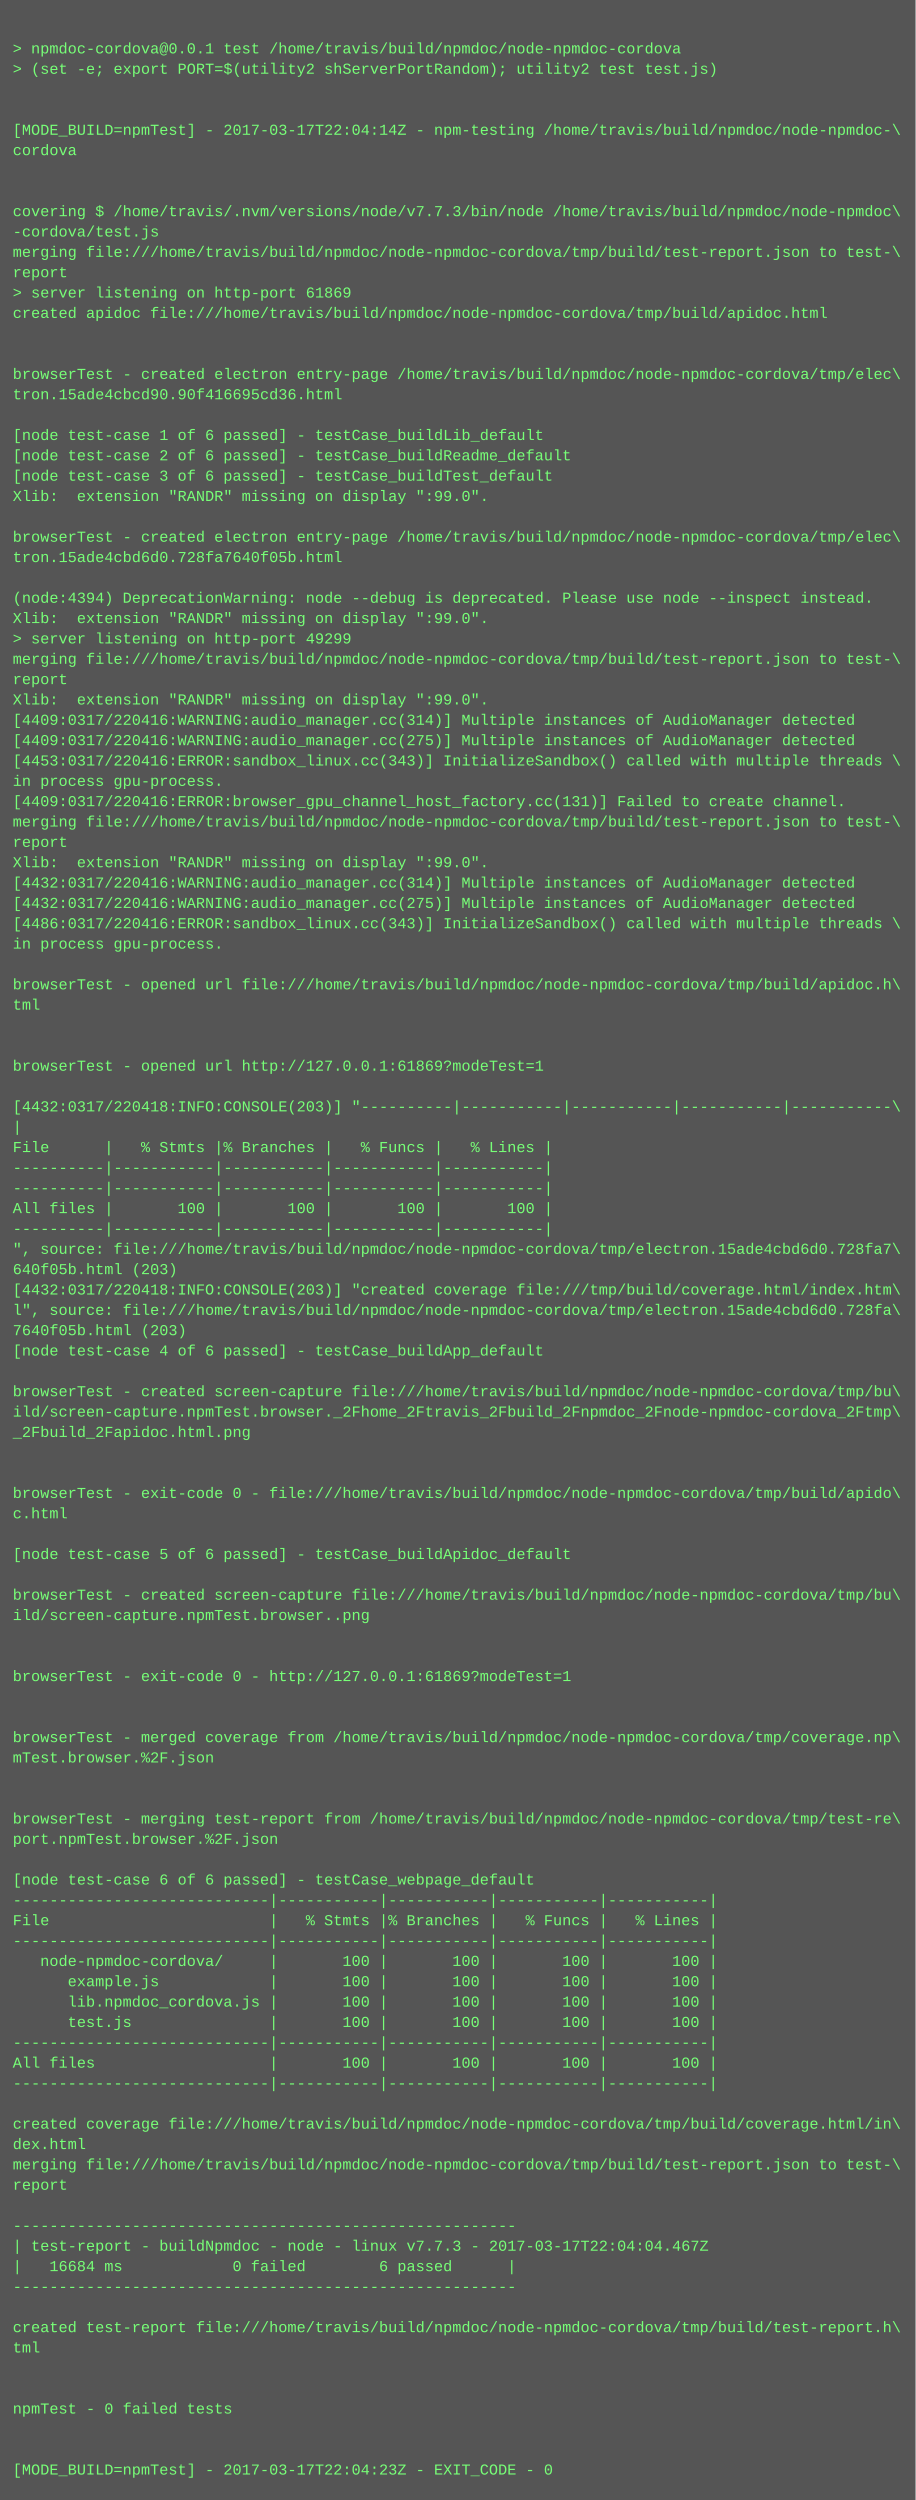
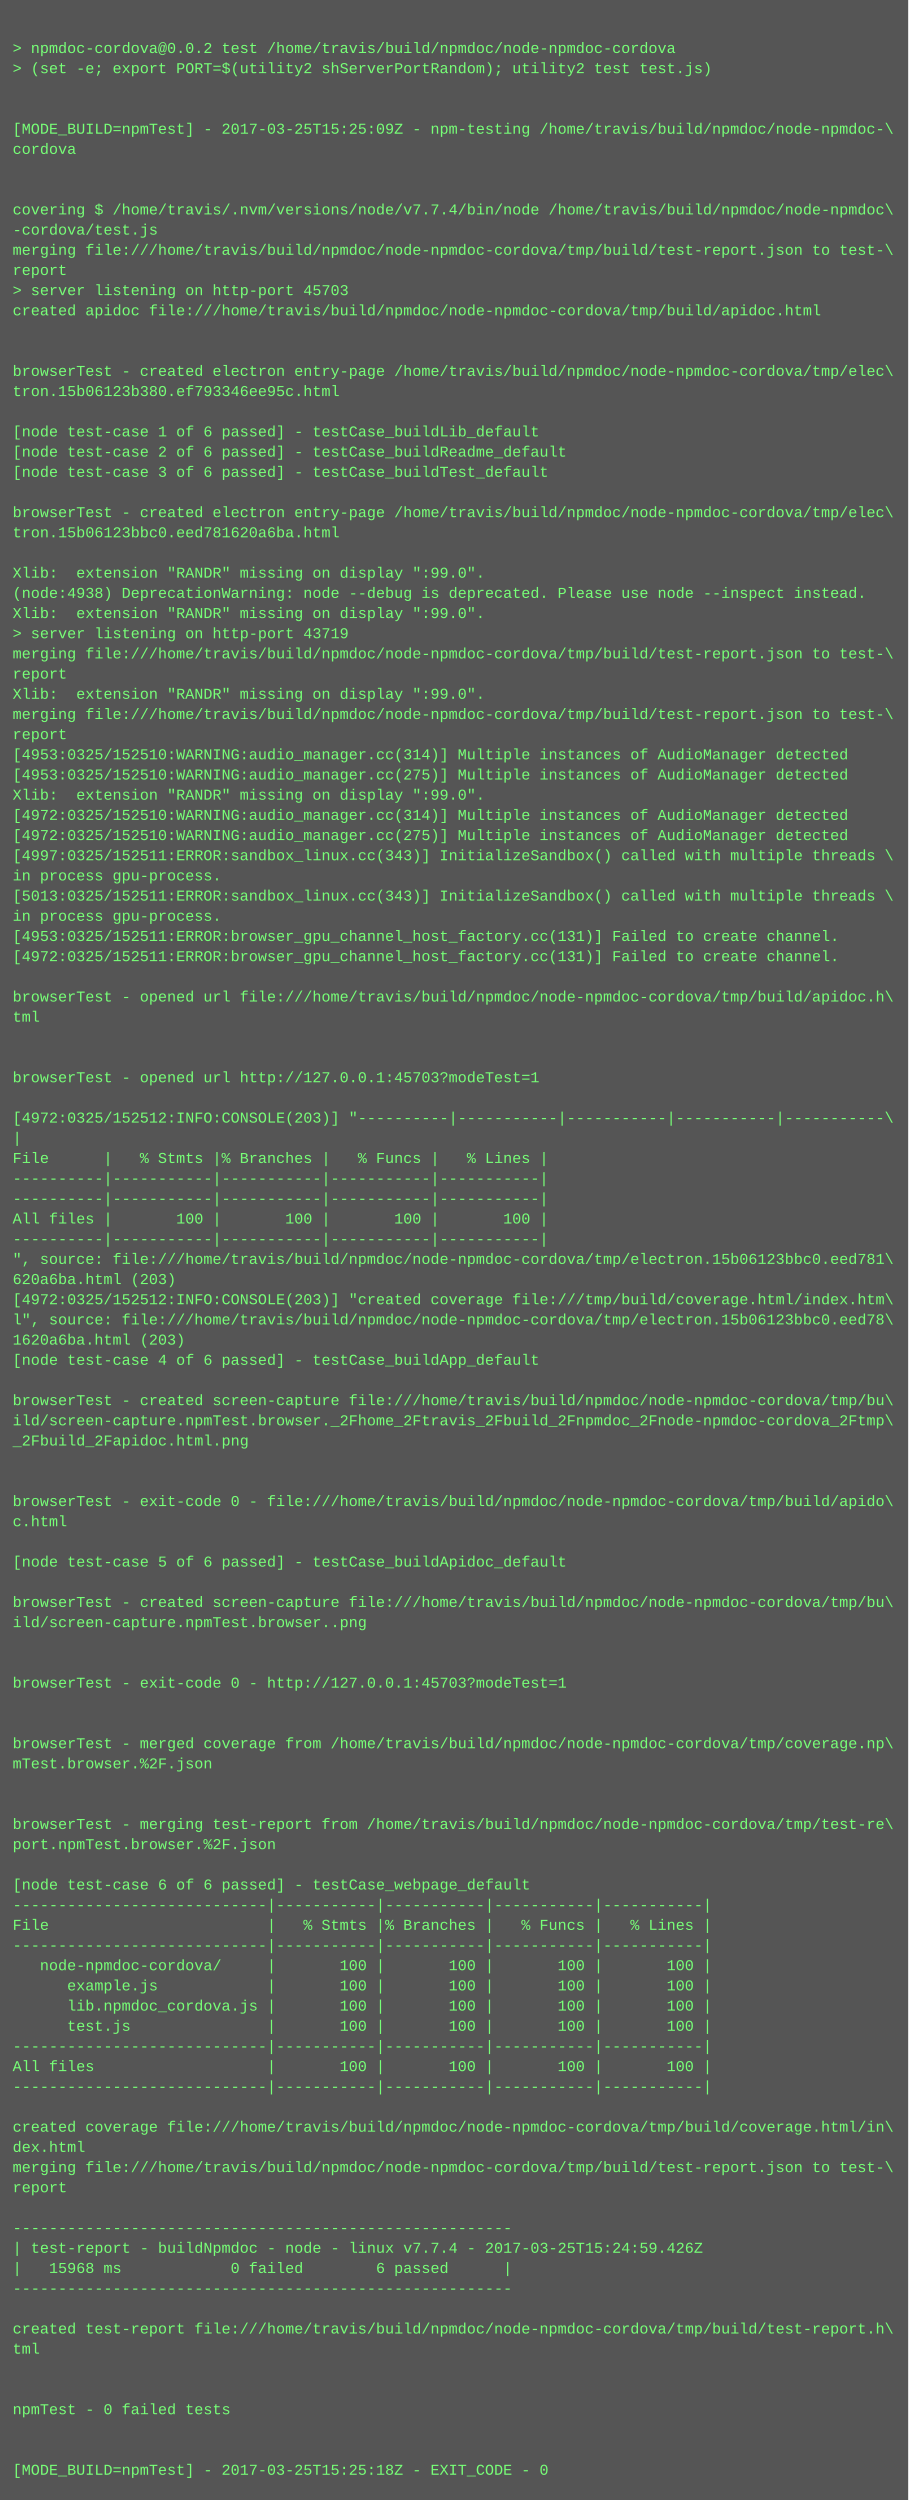
- <svg xmlns="http://www.w3.org/2000/svg" height="1966" width="720">
-   <rect height="1966" fill="#555" width="720" />
+ <svg xmlns="http://www.w3.org/2000/svg" height="1982" width="720">
+   <rect height="1982" fill="#555" width="720" />
  <text fill="#7f7" font-family="Courier New" font-size="12" xml:space="preserve">
    <tspan x="10" y="26" />
-     <tspan x="10" y="42">&gt; npmdoc-cordova@0.0.1 test /home/travis/build/npmdoc/node-npmdoc-cordova</tspan>
+     <tspan x="10" y="42">&gt; npmdoc-cordova@0.0.2 test /home/travis/build/npmdoc/node-npmdoc-cordova</tspan>
    <tspan x="10" y="58">&gt; (set -e; export PORT=$(utility2 shServerPortRandom); utility2 test test.js)</tspan>
    <tspan x="10" y="74" />
    <tspan x="10" y="90" />
-     <tspan x="10" y="106">[MODE_BUILD=npmTest] - 2017-03-17T22:04:14Z - npm-testing /home/travis/build/npmdoc/node-npmdoc-\</tspan>
+     <tspan x="10" y="106">[MODE_BUILD=npmTest] - 2017-03-25T15:25:09Z - npm-testing /home/travis/build/npmdoc/node-npmdoc-\</tspan>
    <tspan x="10" y="122">cordova</tspan>
    <tspan x="10" y="138" />
    <tspan x="10" y="154" />
-     <tspan x="10" y="170">covering $ /home/travis/.nvm/versions/node/v7.7.3/bin/node /home/travis/build/npmdoc/node-npmdoc\</tspan>
+     <tspan x="10" y="170">covering $ /home/travis/.nvm/versions/node/v7.7.4/bin/node /home/travis/build/npmdoc/node-npmdoc\</tspan>
    <tspan x="10" y="186">-cordova/test.js</tspan>
    <tspan x="10" y="202">merging file:///home/travis/build/npmdoc/node-npmdoc-cordova/tmp/build/test-report.json to test-\</tspan>
    <tspan x="10" y="218">report</tspan>
-     <tspan x="10" y="234">&gt; server listening on http-port 61869</tspan>
+     <tspan x="10" y="234">&gt; server listening on http-port 45703</tspan>
    <tspan x="10" y="250">created apidoc file:///home/travis/build/npmdoc/node-npmdoc-cordova/tmp/build/apidoc.html</tspan>
    <tspan x="10" y="266" />
    <tspan x="10" y="282" />
    <tspan x="10" y="298">browserTest - created electron entry-page /home/travis/build/npmdoc/node-npmdoc-cordova/tmp/elec\</tspan>
-     <tspan x="10" y="314">tron.15ade4cbcd90.90f416695cd36.html</tspan>
+     <tspan x="10" y="314">tron.15b06123b380.ef793346ee95c.html</tspan>
    <tspan x="10" y="330" />
    <tspan x="10" y="346">[node test-case 1 of 6 passed] - testCase_buildLib_default</tspan>
    <tspan x="10" y="362">[node test-case 2 of 6 passed] - testCase_buildReadme_default</tspan>
    <tspan x="10" y="378">[node test-case 3 of 6 passed] - testCase_buildTest_default</tspan>
-     <tspan x="10" y="394">Xlib:  extension "RANDR" missing on display ":99.0".</tspan>
-     <tspan x="10" y="410" />
-     <tspan x="10" y="426">browserTest - created electron entry-page /home/travis/build/npmdoc/node-npmdoc-cordova/tmp/elec\</tspan>
-     <tspan x="10" y="442">tron.15ade4cbd6d0.728fa7640f05b.html</tspan>
-     <tspan x="10" y="458" />
-     <tspan x="10" y="474">(node:4394) DeprecationWarning: node --debug is deprecated. Please use node --inspect instead.</tspan>
+     <tspan x="10" y="394" />
+     <tspan x="10" y="410">browserTest - created electron entry-page /home/travis/build/npmdoc/node-npmdoc-cordova/tmp/elec\</tspan>
+     <tspan x="10" y="426">tron.15b06123bbc0.eed781620a6ba.html</tspan>
+     <tspan x="10" y="442" />
+     <tspan x="10" y="458">Xlib:  extension "RANDR" missing on display ":99.0".</tspan>
+     <tspan x="10" y="474">(node:4938) DeprecationWarning: node --debug is deprecated. Please use node --inspect instead.</tspan>
    <tspan x="10" y="490">Xlib:  extension "RANDR" missing on display ":99.0".</tspan>
-     <tspan x="10" y="506">&gt; server listening on http-port 49299</tspan>
+     <tspan x="10" y="506">&gt; server listening on http-port 43719</tspan>
    <tspan x="10" y="522">merging file:///home/travis/build/npmdoc/node-npmdoc-cordova/tmp/build/test-report.json to test-\</tspan>
    <tspan x="10" y="538">report</tspan>
    <tspan x="10" y="554">Xlib:  extension "RANDR" missing on display ":99.0".</tspan>
-     <tspan x="10" y="570">[4409:0317/220416:WARNING:audio_manager.cc(314)] Multiple instances of AudioManager detected</tspan>
-     <tspan x="10" y="586">[4409:0317/220416:WARNING:audio_manager.cc(275)] Multiple instances of AudioManager detected</tspan>
-     <tspan x="10" y="602">[4453:0317/220416:ERROR:sandbox_linux.cc(343)] InitializeSandbox() called with multiple threads \</tspan>
-     <tspan x="10" y="618">in process gpu-process. </tspan>
-     <tspan x="10" y="634">[4409:0317/220416:ERROR:browser_gpu_channel_host_factory.cc(131)] Failed to create channel.</tspan>
-     <tspan x="10" y="650">merging file:///home/travis/build/npmdoc/node-npmdoc-cordova/tmp/build/test-report.json to test-\</tspan>
-     <tspan x="10" y="666">report</tspan>
-     <tspan x="10" y="682">Xlib:  extension "RANDR" missing on display ":99.0".</tspan>
-     <tspan x="10" y="698">[4432:0317/220416:WARNING:audio_manager.cc(314)] Multiple instances of AudioManager detected</tspan>
-     <tspan x="10" y="714">[4432:0317/220416:WARNING:audio_manager.cc(275)] Multiple instances of AudioManager detected</tspan>
-     <tspan x="10" y="730">[4486:0317/220416:ERROR:sandbox_linux.cc(343)] InitializeSandbox() called with multiple threads \</tspan>
-     <tspan x="10" y="746">in process gpu-process. </tspan>
-     <tspan x="10" y="762" />
-     <tspan x="10" y="778">browserTest - opened url file:///home/travis/build/npmdoc/node-npmdoc-cordova/tmp/build/apidoc.h\</tspan>
-     <tspan x="10" y="794">tml</tspan>
-     <tspan x="10" y="810" />
+     <tspan x="10" y="570">merging file:///home/travis/build/npmdoc/node-npmdoc-cordova/tmp/build/test-report.json to test-\</tspan>
+     <tspan x="10" y="586">report</tspan>
+     <tspan x="10" y="602">[4953:0325/152510:WARNING:audio_manager.cc(314)] Multiple instances of AudioManager detected</tspan>
+     <tspan x="10" y="618">[4953:0325/152510:WARNING:audio_manager.cc(275)] Multiple instances of AudioManager detected</tspan>
+     <tspan x="10" y="634">Xlib:  extension "RANDR" missing on display ":99.0".</tspan>
+     <tspan x="10" y="650">[4972:0325/152510:WARNING:audio_manager.cc(314)] Multiple instances of AudioManager detected</tspan>
+     <tspan x="10" y="666">[4972:0325/152510:WARNING:audio_manager.cc(275)] Multiple instances of AudioManager detected</tspan>
+     <tspan x="10" y="682">[4997:0325/152511:ERROR:sandbox_linux.cc(343)] InitializeSandbox() called with multiple threads \</tspan>
+     <tspan x="10" y="698">in process gpu-process. </tspan>
+     <tspan x="10" y="714">[5013:0325/152511:ERROR:sandbox_linux.cc(343)] InitializeSandbox() called with multiple threads \</tspan>
+     <tspan x="10" y="730">in process gpu-process. </tspan>
+     <tspan x="10" y="746">[4953:0325/152511:ERROR:browser_gpu_channel_host_factory.cc(131)] Failed to create channel.</tspan>
+     <tspan x="10" y="762">[4972:0325/152511:ERROR:browser_gpu_channel_host_factory.cc(131)] Failed to create channel.</tspan>
+     <tspan x="10" y="778" />
+     <tspan x="10" y="794">browserTest - opened url file:///home/travis/build/npmdoc/node-npmdoc-cordova/tmp/build/apidoc.h\</tspan>
+     <tspan x="10" y="810">tml</tspan>
    <tspan x="10" y="826" />
-     <tspan x="10" y="842">browserTest - opened url http://127.0.0.1:61869?modeTest=1</tspan>
-     <tspan x="10" y="858" />
-     <tspan x="10" y="874">[4432:0317/220418:INFO:CONSOLE(203)] "----------|-----------|-----------|-----------|-----------\</tspan>
-     <tspan x="10" y="890">|</tspan>
-     <tspan x="10" y="906">File      |   % Stmts |% Branches |   % Funcs |   % Lines |</tspan>
-     <tspan x="10" y="922">----------|-----------|-----------|-----------|-----------|</tspan>
+     <tspan x="10" y="842" />
+     <tspan x="10" y="858">browserTest - opened url http://127.0.0.1:45703?modeTest=1</tspan>
+     <tspan x="10" y="874" />
+     <tspan x="10" y="890">[4972:0325/152512:INFO:CONSOLE(203)] "----------|-----------|-----------|-----------|-----------\</tspan>
+     <tspan x="10" y="906">|</tspan>
+     <tspan x="10" y="922">File      |   % Stmts |% Branches |   % Funcs |   % Lines |</tspan>
    <tspan x="10" y="938">----------|-----------|-----------|-----------|-----------|</tspan>
-     <tspan x="10" y="954">All files |       100 |       100 |       100 |       100 |</tspan>
-     <tspan x="10" y="970">----------|-----------|-----------|-----------|-----------|</tspan>
-     <tspan x="10" y="986">", source: file:///home/travis/build/npmdoc/node-npmdoc-cordova/tmp/electron.15ade4cbd6d0.728fa7\</tspan>
-     <tspan x="10" y="1002">640f05b.html (203)</tspan>
-     <tspan x="10" y="1018">[4432:0317/220418:INFO:CONSOLE(203)] "created coverage file:///tmp/build/coverage.html/index.htm\</tspan>
-     <tspan x="10" y="1034">l", source: file:///home/travis/build/npmdoc/node-npmdoc-cordova/tmp/electron.15ade4cbd6d0.728fa\</tspan>
-     <tspan x="10" y="1050">7640f05b.html (203)</tspan>
-     <tspan x="10" y="1066">[node test-case 4 of 6 passed] - testCase_buildApp_default</tspan>
-     <tspan x="10" y="1082" />
-     <tspan x="10" y="1098">browserTest - created screen-capture file:///home/travis/build/npmdoc/node-npmdoc-cordova/tmp/bu\</tspan>
-     <tspan x="10" y="1114">ild/screen-capture.npmTest.browser._2Fhome_2Ftravis_2Fbuild_2Fnpmdoc_2Fnode-npmdoc-cordova_2Ftmp\</tspan>
-     <tspan x="10" y="1130">_2Fbuild_2Fapidoc.html.png</tspan>
-     <tspan x="10" y="1146" />
+     <tspan x="10" y="954">----------|-----------|-----------|-----------|-----------|</tspan>
+     <tspan x="10" y="970">All files |       100 |       100 |       100 |       100 |</tspan>
+     <tspan x="10" y="986">----------|-----------|-----------|-----------|-----------|</tspan>
+     <tspan x="10" y="1002">", source: file:///home/travis/build/npmdoc/node-npmdoc-cordova/tmp/electron.15b06123bbc0.eed781\</tspan>
+     <tspan x="10" y="1018">620a6ba.html (203)</tspan>
+     <tspan x="10" y="1034">[4972:0325/152512:INFO:CONSOLE(203)] "created coverage file:///tmp/build/coverage.html/index.htm\</tspan>
+     <tspan x="10" y="1050">l", source: file:///home/travis/build/npmdoc/node-npmdoc-cordova/tmp/electron.15b06123bbc0.eed78\</tspan>
+     <tspan x="10" y="1066">1620a6ba.html (203)</tspan>
+     <tspan x="10" y="1082">[node test-case 4 of 6 passed] - testCase_buildApp_default</tspan>
+     <tspan x="10" y="1098" />
+     <tspan x="10" y="1114">browserTest - created screen-capture file:///home/travis/build/npmdoc/node-npmdoc-cordova/tmp/bu\</tspan>
+     <tspan x="10" y="1130">ild/screen-capture.npmTest.browser._2Fhome_2Ftravis_2Fbuild_2Fnpmdoc_2Fnode-npmdoc-cordova_2Ftmp\</tspan>
+     <tspan x="10" y="1146">_2Fbuild_2Fapidoc.html.png</tspan>
    <tspan x="10" y="1162" />
-     <tspan x="10" y="1178">browserTest - exit-code 0 - file:///home/travis/build/npmdoc/node-npmdoc-cordova/tmp/build/apido\</tspan>
-     <tspan x="10" y="1194">c.html</tspan>
-     <tspan x="10" y="1210" />
-     <tspan x="10" y="1226">[node test-case 5 of 6 passed] - testCase_buildApidoc_default</tspan>
-     <tspan x="10" y="1242" />
-     <tspan x="10" y="1258">browserTest - created screen-capture file:///home/travis/build/npmdoc/node-npmdoc-cordova/tmp/bu\</tspan>
-     <tspan x="10" y="1274">ild/screen-capture.npmTest.browser..png</tspan>
-     <tspan x="10" y="1290" />
+     <tspan x="10" y="1178" />
+     <tspan x="10" y="1194">browserTest - exit-code 0 - file:///home/travis/build/npmdoc/node-npmdoc-cordova/tmp/build/apido\</tspan>
+     <tspan x="10" y="1210">c.html</tspan>
+     <tspan x="10" y="1226" />
+     <tspan x="10" y="1242">[node test-case 5 of 6 passed] - testCase_buildApidoc_default</tspan>
+     <tspan x="10" y="1258" />
+     <tspan x="10" y="1274">browserTest - created screen-capture file:///home/travis/build/npmdoc/node-npmdoc-cordova/tmp/bu\</tspan>
+     <tspan x="10" y="1290">ild/screen-capture.npmTest.browser..png</tspan>
    <tspan x="10" y="1306" />
-     <tspan x="10" y="1322">browserTest - exit-code 0 - http://127.0.0.1:61869?modeTest=1</tspan>
-     <tspan x="10" y="1338" />
+     <tspan x="10" y="1322" />
+     <tspan x="10" y="1338">browserTest - exit-code 0 - http://127.0.0.1:45703?modeTest=1</tspan>
    <tspan x="10" y="1354" />
-     <tspan x="10" y="1370">browserTest - merged coverage from /home/travis/build/npmdoc/node-npmdoc-cordova/tmp/coverage.np\</tspan>
-     <tspan x="10" y="1386">mTest.browser.%2F.json</tspan>
-     <tspan x="10" y="1402" />
+     <tspan x="10" y="1370" />
+     <tspan x="10" y="1386">browserTest - merged coverage from /home/travis/build/npmdoc/node-npmdoc-cordova/tmp/coverage.np\</tspan>
+     <tspan x="10" y="1402">mTest.browser.%2F.json</tspan>
    <tspan x="10" y="1418" />
-     <tspan x="10" y="1434">browserTest - merging test-report from /home/travis/build/npmdoc/node-npmdoc-cordova/tmp/test-re\</tspan>
-     <tspan x="10" y="1450">port.npmTest.browser.%2F.json</tspan>
-     <tspan x="10" y="1466" />
-     <tspan x="10" y="1482">[node test-case 6 of 6 passed] - testCase_webpage_default</tspan>
-     <tspan x="10" y="1498">----------------------------|-----------|-----------|-----------|-----------|</tspan>
-     <tspan x="10" y="1514">File                        |   % Stmts |% Branches |   % Funcs |   % Lines |</tspan>
-     <tspan x="10" y="1530">----------------------------|-----------|-----------|-----------|-----------|</tspan>
-     <tspan x="10" y="1546">   node-npmdoc-cordova/     |       100 |       100 |       100 |       100 |</tspan>
-     <tspan x="10" y="1562">      example.js            |       100 |       100 |       100 |       100 |</tspan>
-     <tspan x="10" y="1578">      lib.npmdoc_cordova.js |       100 |       100 |       100 |       100 |</tspan>
-     <tspan x="10" y="1594">      test.js               |       100 |       100 |       100 |       100 |</tspan>
-     <tspan x="10" y="1610">----------------------------|-----------|-----------|-----------|-----------|</tspan>
-     <tspan x="10" y="1626">All files                   |       100 |       100 |       100 |       100 |</tspan>
-     <tspan x="10" y="1642">----------------------------|-----------|-----------|-----------|-----------|</tspan>
-     <tspan x="10" y="1658" />
-     <tspan x="10" y="1674">created coverage file:///home/travis/build/npmdoc/node-npmdoc-cordova/tmp/build/coverage.html/in\</tspan>
-     <tspan x="10" y="1690">dex.html</tspan>
-     <tspan x="10" y="1706">merging file:///home/travis/build/npmdoc/node-npmdoc-cordova/tmp/build/test-report.json to test-\</tspan>
-     <tspan x="10" y="1722">report</tspan>
-     <tspan x="10" y="1738" />
-     <tspan x="10" y="1754">-------------------------------------------------------</tspan>
-     <tspan x="10" y="1770">| test-report - buildNpmdoc - node - linux v7.7.3 - 2017-03-17T22:04:04.467Z</tspan>
-     <tspan x="10" y="1786">|   16684 ms            0 failed        6 passed      |</tspan>
-     <tspan x="10" y="1802">-------------------------------------------------------</tspan>
-     <tspan x="10" y="1818" />
-     <tspan x="10" y="1834">created test-report file:///home/travis/build/npmdoc/node-npmdoc-cordova/tmp/build/test-report.h\</tspan>
-     <tspan x="10" y="1850">tml</tspan>
-     <tspan x="10" y="1866" />
+     <tspan x="10" y="1434" />
+     <tspan x="10" y="1450">browserTest - merging test-report from /home/travis/build/npmdoc/node-npmdoc-cordova/tmp/test-re\</tspan>
+     <tspan x="10" y="1466">port.npmTest.browser.%2F.json</tspan>
+     <tspan x="10" y="1482" />
+     <tspan x="10" y="1498">[node test-case 6 of 6 passed] - testCase_webpage_default</tspan>
+     <tspan x="10" y="1514">----------------------------|-----------|-----------|-----------|-----------|</tspan>
+     <tspan x="10" y="1530">File                        |   % Stmts |% Branches |   % Funcs |   % Lines |</tspan>
+     <tspan x="10" y="1546">----------------------------|-----------|-----------|-----------|-----------|</tspan>
+     <tspan x="10" y="1562">   node-npmdoc-cordova/     |       100 |       100 |       100 |       100 |</tspan>
+     <tspan x="10" y="1578">      example.js            |       100 |       100 |       100 |       100 |</tspan>
+     <tspan x="10" y="1594">      lib.npmdoc_cordova.js |       100 |       100 |       100 |       100 |</tspan>
+     <tspan x="10" y="1610">      test.js               |       100 |       100 |       100 |       100 |</tspan>
+     <tspan x="10" y="1626">----------------------------|-----------|-----------|-----------|-----------|</tspan>
+     <tspan x="10" y="1642">All files                   |       100 |       100 |       100 |       100 |</tspan>
+     <tspan x="10" y="1658">----------------------------|-----------|-----------|-----------|-----------|</tspan>
+     <tspan x="10" y="1674" />
+     <tspan x="10" y="1690">created coverage file:///home/travis/build/npmdoc/node-npmdoc-cordova/tmp/build/coverage.html/in\</tspan>
+     <tspan x="10" y="1706">dex.html</tspan>
+     <tspan x="10" y="1722">merging file:///home/travis/build/npmdoc/node-npmdoc-cordova/tmp/build/test-report.json to test-\</tspan>
+     <tspan x="10" y="1738">report</tspan>
+     <tspan x="10" y="1754" />
+     <tspan x="10" y="1770">-------------------------------------------------------</tspan>
+     <tspan x="10" y="1786">| test-report - buildNpmdoc - node - linux v7.7.4 - 2017-03-25T15:24:59.426Z</tspan>
+     <tspan x="10" y="1802">|   15968 ms            0 failed        6 passed      |</tspan>
+     <tspan x="10" y="1818">-------------------------------------------------------</tspan>
+     <tspan x="10" y="1834" />
+     <tspan x="10" y="1850">created test-report file:///home/travis/build/npmdoc/node-npmdoc-cordova/tmp/build/test-report.h\</tspan>
+     <tspan x="10" y="1866">tml</tspan>
    <tspan x="10" y="1882" />
-     <tspan x="10" y="1898">npmTest - 0 failed tests</tspan>
-     <tspan x="10" y="1914" />
+     <tspan x="10" y="1898" />
+     <tspan x="10" y="1914">npmTest - 0 failed tests</tspan>
    <tspan x="10" y="1930" />
-     <tspan x="10" y="1946">[MODE_BUILD=npmTest] - 2017-03-17T22:04:23Z - EXIT_CODE - 0</tspan>
+     <tspan x="10" y="1946" />
+     <tspan x="10" y="1962">[MODE_BUILD=npmTest] - 2017-03-25T15:25:18Z - EXIT_CODE - 0</tspan>
  </text>
</svg>
